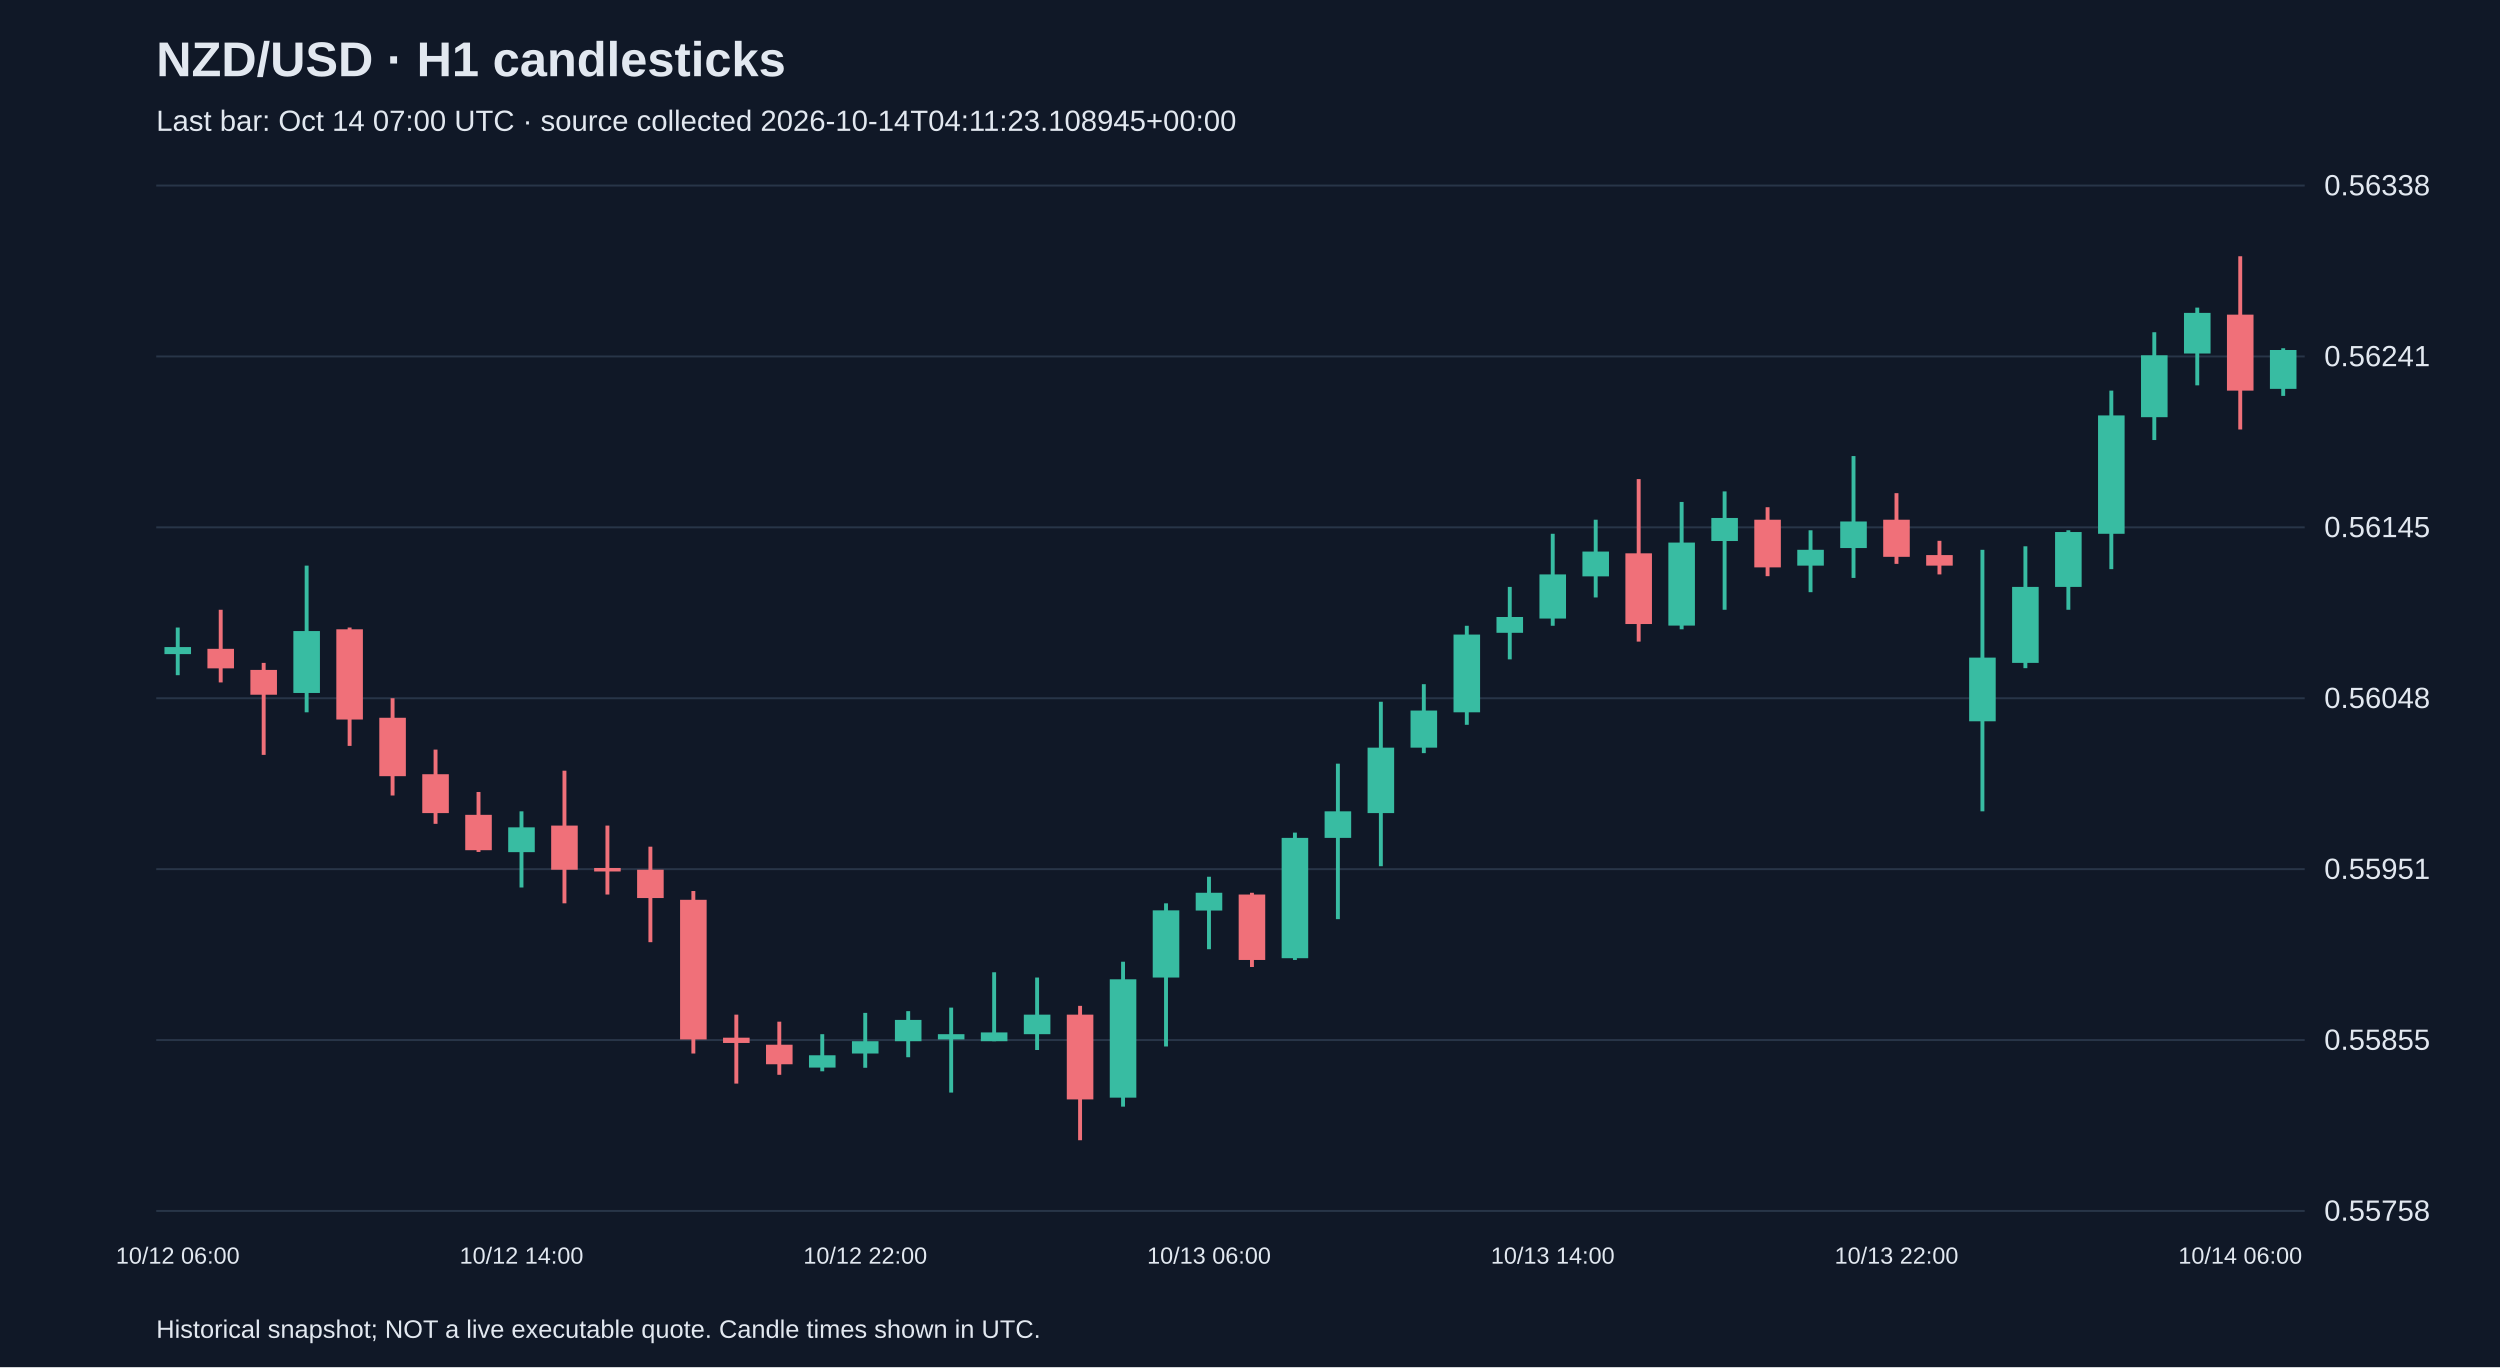
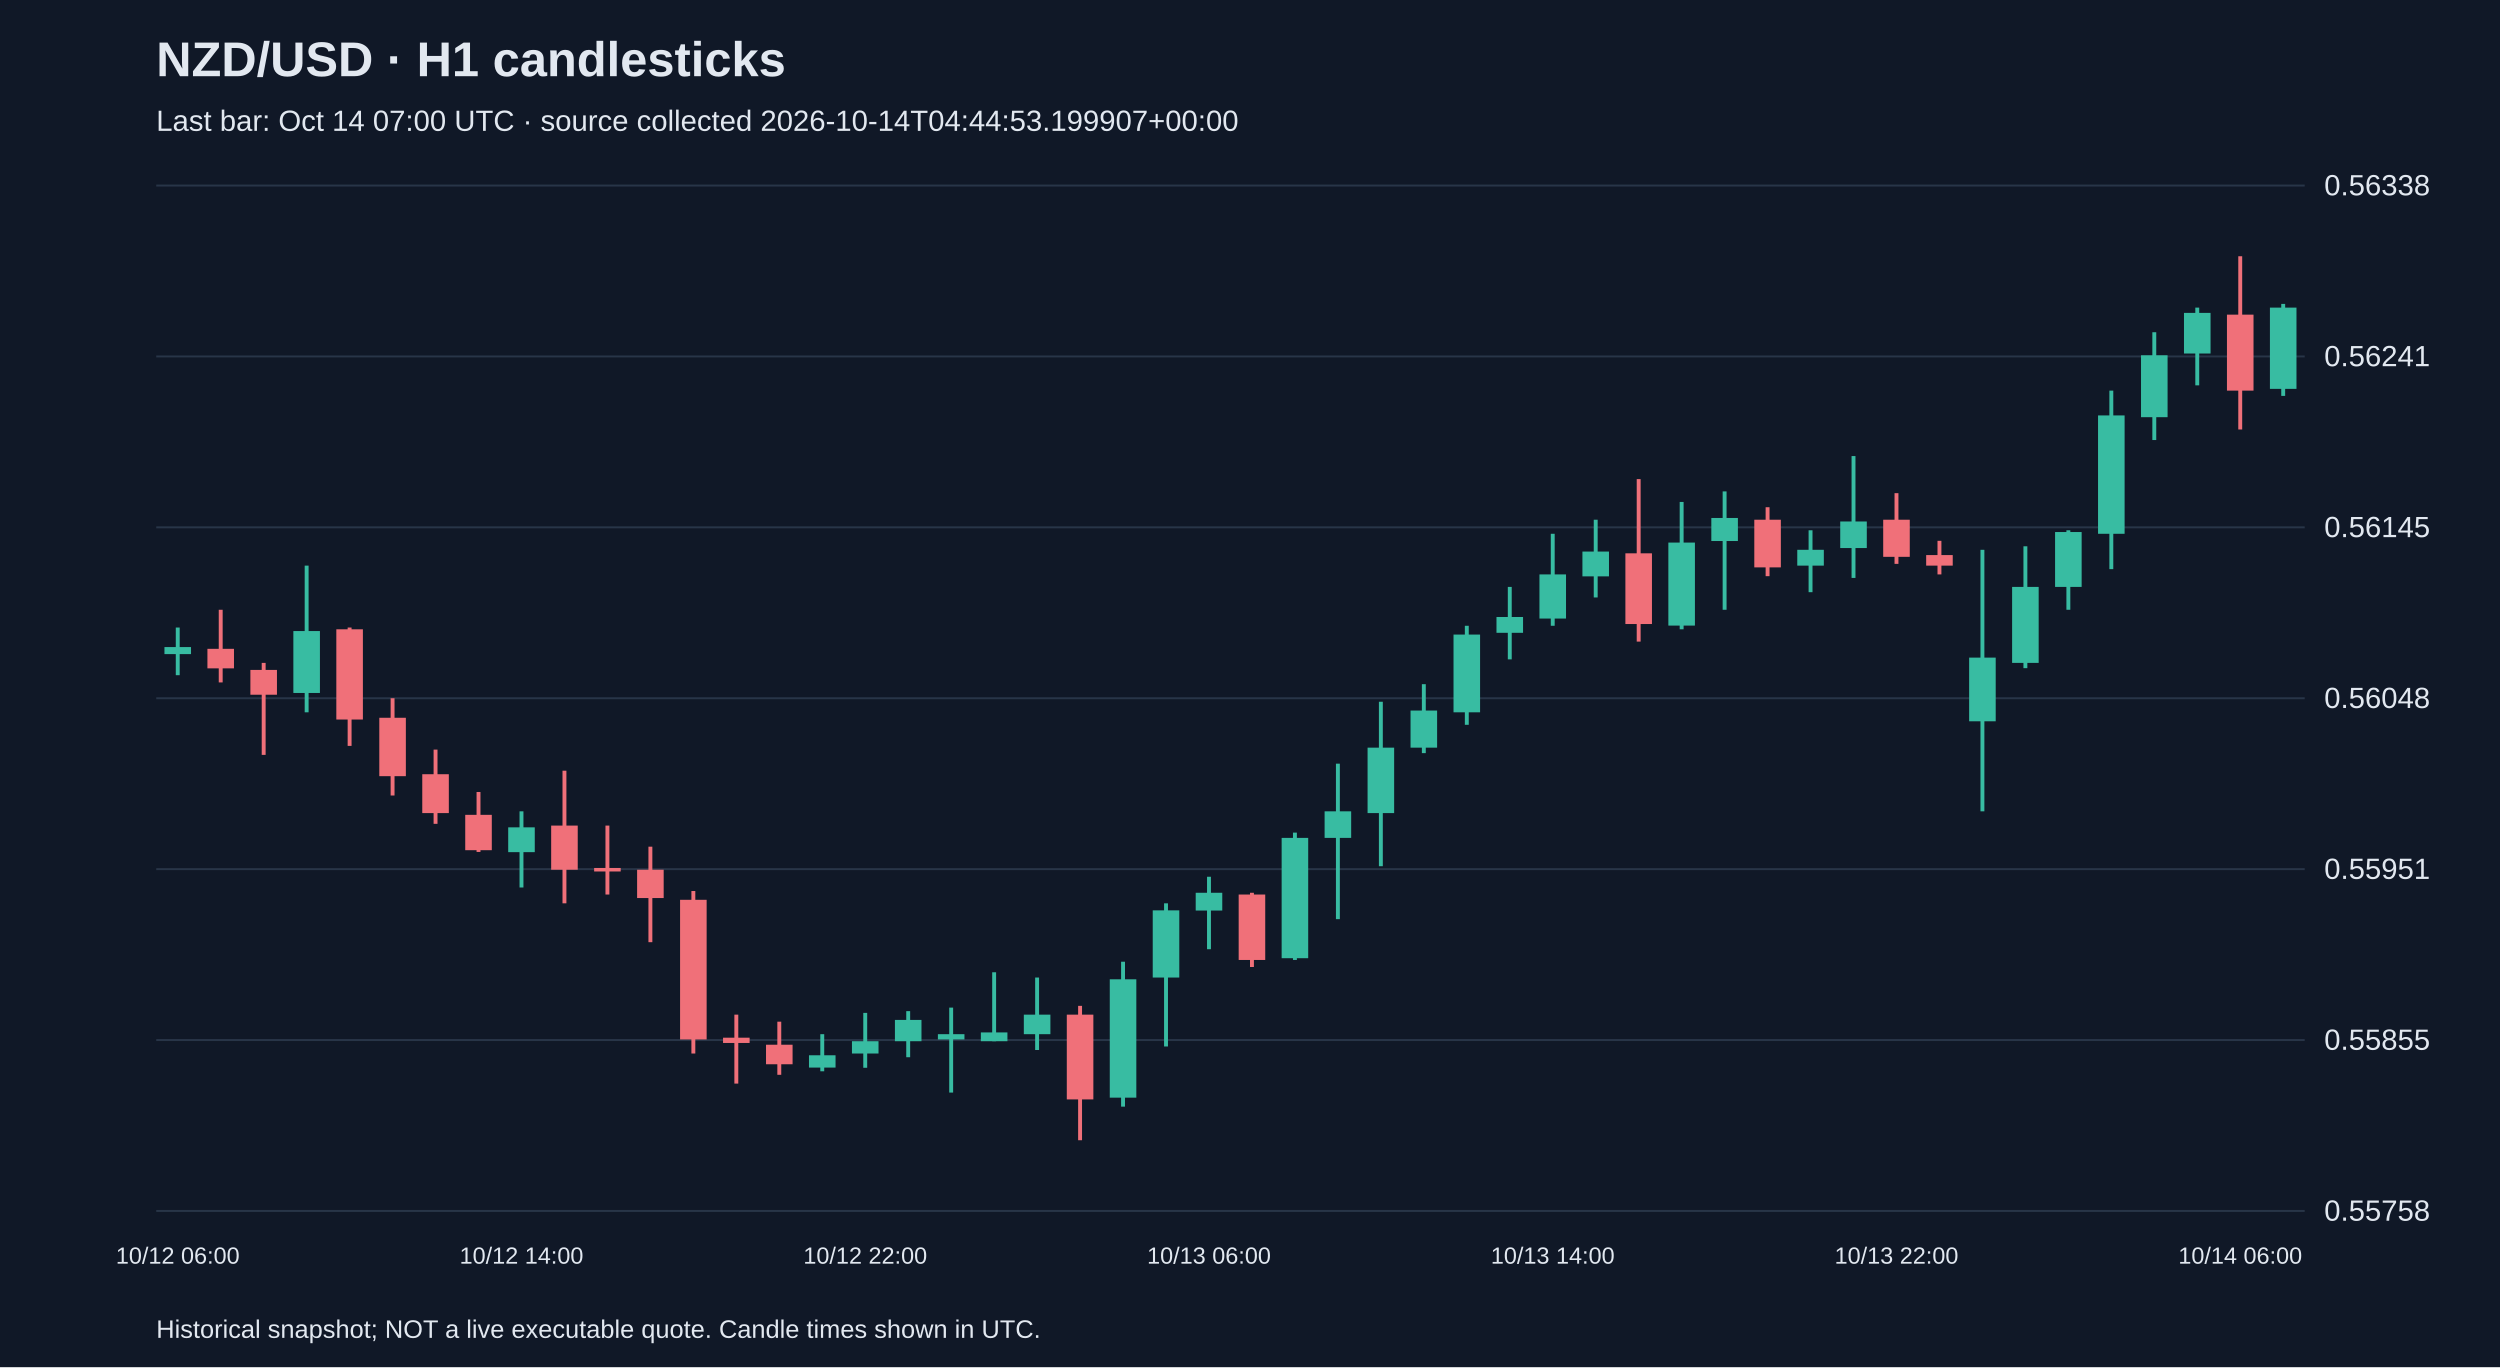
<svg xmlns="http://www.w3.org/2000/svg" viewBox="0 0 1280 700">
  <rect width="100%" height="100%" fill="#101827" />
  <style>text{font-family:Arial,sans-serif;fill:#e2e8f0}</style>
  <text x="80" y="39" font-size="25" font-weight="bold">NZD/USD · H1 candlesticks</text>
-   <text x="80" y="67" font-size="15" fill="#a6b1c5">Last bar: Oct 14 07:00 UTC · source collected 2026-10-14T04:11:23.108945+00:00</text>
+   <text x="80" y="67" font-size="15" fill="#a6b1c5">Last bar: Oct 14 07:00 UTC · source collected 2026-10-14T04:44:53.199907+00:00</text>
  <line x1="80" y1="620.0" x2="1180" y2="620.0" stroke="#283548" />
  <text x="1190" y="625.0" font-size="15">0.55758</text>
  <line x1="80" y1="532.5" x2="1180" y2="532.5" stroke="#283548" />
  <text x="1190" y="537.5" font-size="15">0.55855</text>
  <line x1="80" y1="445.0" x2="1180" y2="445.0" stroke="#283548" />
  <text x="1190" y="450.0" font-size="15">0.55951</text>
  <line x1="80" y1="357.5" x2="1180" y2="357.5" stroke="#283548" />
  <text x="1190" y="362.5" font-size="15">0.56048</text>
  <line x1="80" y1="270.0" x2="1180" y2="270.0" stroke="#283548" />
  <text x="1190" y="275.0" font-size="15">0.56145</text>
  <line x1="80" y1="182.5" x2="1180" y2="182.5" stroke="#283548" />
  <text x="1190" y="187.5" font-size="15">0.56241</text>
  <line x1="80" y1="95.0" x2="1180" y2="95.0" stroke="#283548" />
  <text x="1190" y="100.0" font-size="15">0.56338</text>
  <line x1="91.0" y1="321.3" x2="91.0" y2="345.7" stroke="#38bca2" stroke-width="2" />
  <rect x="84.2" y="331.3" width="13.6" height="3.6" fill="#38bca2" />
  <text x="91.0" y="647" text-anchor="middle" font-size="12">10/12 06:00</text>
  <line x1="113.0" y1="312.2" x2="113.0" y2="349.4" stroke="#f07079" stroke-width="2" />
  <rect x="106.2" y="332.2" width="13.6" height="10.0" fill="#f07079" />
  <line x1="135.0" y1="339.4" x2="135.0" y2="386.5" stroke="#f07079" stroke-width="2" />
  <rect x="128.2" y="343.0" width="13.6" height="12.7" fill="#f07079" />
  <line x1="157.0" y1="289.6" x2="157.0" y2="364.7" stroke="#38bca2" stroke-width="2" />
  <rect x="150.2" y="323.1" width="13.6" height="31.7" fill="#38bca2" />
  <line x1="179.0" y1="321.3" x2="179.0" y2="381.9" stroke="#f07079" stroke-width="2" />
  <rect x="172.2" y="322.2" width="13.6" height="46.2" fill="#f07079" />
  <line x1="201.0" y1="357.5" x2="201.0" y2="407.3" stroke="#f07079" stroke-width="2" />
  <rect x="194.2" y="367.5" width="13.6" height="29.9" fill="#f07079" />
  <line x1="223.0" y1="383.8" x2="223.0" y2="421.8" stroke="#f07079" stroke-width="2" />
  <rect x="216.2" y="396.4" width="13.6" height="19.9" fill="#f07079" />
  <line x1="245.0" y1="405.5" x2="245.0" y2="436.2" stroke="#f07079" stroke-width="2" />
  <rect x="238.2" y="417.2" width="13.6" height="18.1" fill="#f07079" />
  <line x1="267.0" y1="415.4" x2="267.0" y2="454.4" stroke="#38bca2" stroke-width="2" />
  <rect x="260.2" y="423.6" width="13.6" height="12.7" fill="#38bca2" />
  <text x="267.0" y="647" text-anchor="middle" font-size="12">10/12 14:00</text>
  <line x1="289.0" y1="394.6" x2="289.0" y2="462.5" stroke="#f07079" stroke-width="2" />
  <rect x="282.2" y="422.7" width="13.6" height="22.6" fill="#f07079" />
  <line x1="311.0" y1="422.7" x2="311.0" y2="458.0" stroke="#f07079" stroke-width="2" />
  <rect x="304.2" y="444.4" width="13.6" height="1.8" fill="#f07079" />
  <line x1="333.0" y1="433.5" x2="333.0" y2="482.4" stroke="#f07079" stroke-width="2" />
  <rect x="326.2" y="445.3" width="13.6" height="14.5" fill="#f07079" />
  <line x1="355.0" y1="456.2" x2="355.0" y2="539.4" stroke="#f07079" stroke-width="2" />
  <rect x="348.2" y="460.7" width="13.6" height="71.5" fill="#f07079" />
  <line x1="377.0" y1="519.5" x2="377.0" y2="554.8" stroke="#f07079" stroke-width="2" />
  <rect x="370.2" y="531.3" width="13.6" height="2.7" fill="#f07079" />
  <line x1="399.0" y1="523.1" x2="399.0" y2="550.3" stroke="#f07079" stroke-width="2" />
  <rect x="392.2" y="534.9" width="13.6" height="10.0" fill="#f07079" />
  <line x1="421.0" y1="529.5" x2="421.0" y2="548.5" stroke="#38bca2" stroke-width="2" />
  <rect x="414.2" y="540.3" width="13.6" height="6.3" fill="#38bca2" />
  <line x1="443.0" y1="518.6" x2="443.0" y2="546.7" stroke="#38bca2" stroke-width="2" />
  <rect x="436.2" y="533.1" width="13.6" height="6.3" fill="#38bca2" />
  <text x="443.0" y="647" text-anchor="middle" font-size="12">10/12 22:00</text>
  <line x1="465.0" y1="517.7" x2="465.0" y2="541.3" stroke="#38bca2" stroke-width="2" />
  <rect x="458.2" y="522.2" width="13.6" height="10.9" fill="#38bca2" />
  <line x1="487.0" y1="515.9" x2="487.0" y2="559.4" stroke="#38bca2" stroke-width="2" />
  <rect x="480.2" y="529.5" width="13.6" height="2.7" fill="#38bca2" />
  <line x1="509.0" y1="497.8" x2="509.0" y2="533.1" stroke="#38bca2" stroke-width="2" />
  <rect x="502.2" y="528.6" width="13.6" height="4.5" fill="#38bca2" />
  <line x1="531.0" y1="500.5" x2="531.0" y2="537.6" stroke="#38bca2" stroke-width="2" />
  <rect x="524.2" y="519.5" width="13.6" height="10.0" fill="#38bca2" />
  <line x1="553.0" y1="515.0" x2="553.0" y2="583.8" stroke="#f07079" stroke-width="2" />
  <rect x="546.2" y="519.5" width="13.6" height="43.4" fill="#f07079" />
  <line x1="575.0" y1="492.4" x2="575.0" y2="566.6" stroke="#38bca2" stroke-width="2" />
  <rect x="568.2" y="501.4" width="13.6" height="60.6" fill="#38bca2" />
  <line x1="597.0" y1="462.5" x2="597.0" y2="535.8" stroke="#38bca2" stroke-width="2" />
  <rect x="590.2" y="466.1" width="13.6" height="34.4" fill="#38bca2" />
  <line x1="619.0" y1="448.9" x2="619.0" y2="486.0" stroke="#38bca2" stroke-width="2" />
  <rect x="612.2" y="457.1" width="13.6" height="9.1" fill="#38bca2" />
  <text x="619.0" y="647" text-anchor="middle" font-size="12">10/13 06:00</text>
  <line x1="641.0" y1="457.1" x2="641.0" y2="495.1" stroke="#f07079" stroke-width="2" />
  <rect x="634.2" y="458.0" width="13.6" height="33.5" fill="#f07079" />
  <line x1="663.0" y1="426.3" x2="663.0" y2="491.5" stroke="#38bca2" stroke-width="2" />
  <rect x="656.2" y="429.0" width="13.6" height="61.6" fill="#38bca2" />
  <line x1="685.0" y1="391.0" x2="685.0" y2="470.6" stroke="#38bca2" stroke-width="2" />
  <rect x="678.2" y="415.4" width="13.6" height="13.6" fill="#38bca2" />
  <line x1="707.0" y1="359.3" x2="707.0" y2="443.5" stroke="#38bca2" stroke-width="2" />
  <rect x="700.2" y="382.8" width="13.6" height="33.5" fill="#38bca2" />
  <line x1="729.0" y1="350.3" x2="729.0" y2="385.6" stroke="#38bca2" stroke-width="2" />
  <rect x="722.2" y="363.8" width="13.6" height="19.0" fill="#38bca2" />
  <line x1="751.0" y1="320.4" x2="751.0" y2="371.1" stroke="#38bca2" stroke-width="2" />
  <rect x="744.2" y="324.9" width="13.6" height="39.8" fill="#38bca2" />
  <line x1="773.0" y1="300.5" x2="773.0" y2="337.6" stroke="#38bca2" stroke-width="2" />
  <rect x="766.2" y="315.9" width="13.6" height="8.1" fill="#38bca2" />
  <line x1="795.0" y1="273.3" x2="795.0" y2="320.4" stroke="#38bca2" stroke-width="2" />
  <rect x="788.2" y="294.1" width="13.6" height="22.6" fill="#38bca2" />
  <text x="795.0" y="647" text-anchor="middle" font-size="12">10/13 14:00</text>
  <line x1="817.0" y1="266.1" x2="817.0" y2="305.9" stroke="#38bca2" stroke-width="2" />
  <rect x="810.2" y="282.4" width="13.6" height="12.7" fill="#38bca2" />
  <line x1="839.0" y1="245.3" x2="839.0" y2="328.5" stroke="#f07079" stroke-width="2" />
  <rect x="832.2" y="283.3" width="13.6" height="36.2" fill="#f07079" />
  <line x1="861.0" y1="257.0" x2="861.0" y2="322.2" stroke="#38bca2" stroke-width="2" />
  <rect x="854.2" y="277.8" width="13.6" height="42.5" fill="#38bca2" />
  <line x1="883.0" y1="251.6" x2="883.0" y2="312.2" stroke="#38bca2" stroke-width="2" />
  <rect x="876.2" y="265.2" width="13.6" height="11.8" fill="#38bca2" />
  <line x1="905.0" y1="259.7" x2="905.0" y2="295.0" stroke="#f07079" stroke-width="2" />
  <rect x="898.2" y="266.1" width="13.6" height="24.4" fill="#f07079" />
  <line x1="927.0" y1="271.5" x2="927.0" y2="303.2" stroke="#38bca2" stroke-width="2" />
  <rect x="920.2" y="281.5" width="13.6" height="8.1" fill="#38bca2" />
  <line x1="949.0" y1="233.5" x2="949.0" y2="295.9" stroke="#38bca2" stroke-width="2" />
  <rect x="942.2" y="267.0" width="13.6" height="13.6" fill="#38bca2" />
  <line x1="971.0" y1="252.5" x2="971.0" y2="288.7" stroke="#f07079" stroke-width="2" />
  <rect x="964.2" y="266.1" width="13.6" height="19.0" fill="#f07079" />
  <text x="971.0" y="647" text-anchor="middle" font-size="12">10/13 22:00</text>
  <line x1="993.0" y1="276.9" x2="993.0" y2="294.1" stroke="#f07079" stroke-width="2" />
  <rect x="986.2" y="284.2" width="13.6" height="5.4" fill="#f07079" />
  <line x1="1015.0" y1="281.5" x2="1015.0" y2="415.4" stroke="#38bca2" stroke-width="2" />
  <rect x="1008.2" y="336.7" width="13.6" height="32.6" fill="#38bca2" />
  <line x1="1037.0" y1="279.7" x2="1037.0" y2="342.1" stroke="#38bca2" stroke-width="2" />
  <rect x="1030.2" y="300.5" width="13.6" height="38.9" fill="#38bca2" />
  <line x1="1059.0" y1="271.5" x2="1059.0" y2="312.2" stroke="#38bca2" stroke-width="2" />
  <rect x="1052.2" y="272.4" width="13.6" height="28.1" fill="#38bca2" />
  <line x1="1081.0" y1="200.0" x2="1081.0" y2="291.4" stroke="#38bca2" stroke-width="2" />
  <rect x="1074.2" y="212.7" width="13.6" height="60.6" fill="#38bca2" />
  <line x1="1103.0" y1="170.1" x2="1103.0" y2="225.3" stroke="#38bca2" stroke-width="2" />
  <rect x="1096.2" y="181.9" width="13.6" height="31.7" fill="#38bca2" />
  <line x1="1125.0" y1="157.5" x2="1125.0" y2="197.3" stroke="#38bca2" stroke-width="2" />
  <rect x="1118.2" y="160.2" width="13.6" height="20.8" fill="#38bca2" />
  <line x1="1147.0" y1="131.2" x2="1147.0" y2="219.9" stroke="#f07079" stroke-width="2" />
  <rect x="1140.2" y="161.1" width="13.6" height="38.9" fill="#f07079" />
  <text x="1147.0" y="647" text-anchor="middle" font-size="12">10/14 06:00</text>
-   <line x1="1169.0" y1="178.3" x2="1169.0" y2="202.7" stroke="#38bca2" stroke-width="2" />
-   <rect x="1162.2" y="179.2" width="13.6" height="19.9" fill="#38bca2" />
+   <line x1="1169.0" y1="155.6" x2="1169.0" y2="202.7" stroke="#38bca2" stroke-width="2" />
+   <rect x="1162.2" y="157.5" width="13.6" height="41.6" fill="#38bca2" />
  <text x="80" y="685" font-size="13">Historical snapshot; NOT a live executable quote. Candle times shown in UTC.</text>
</svg>
